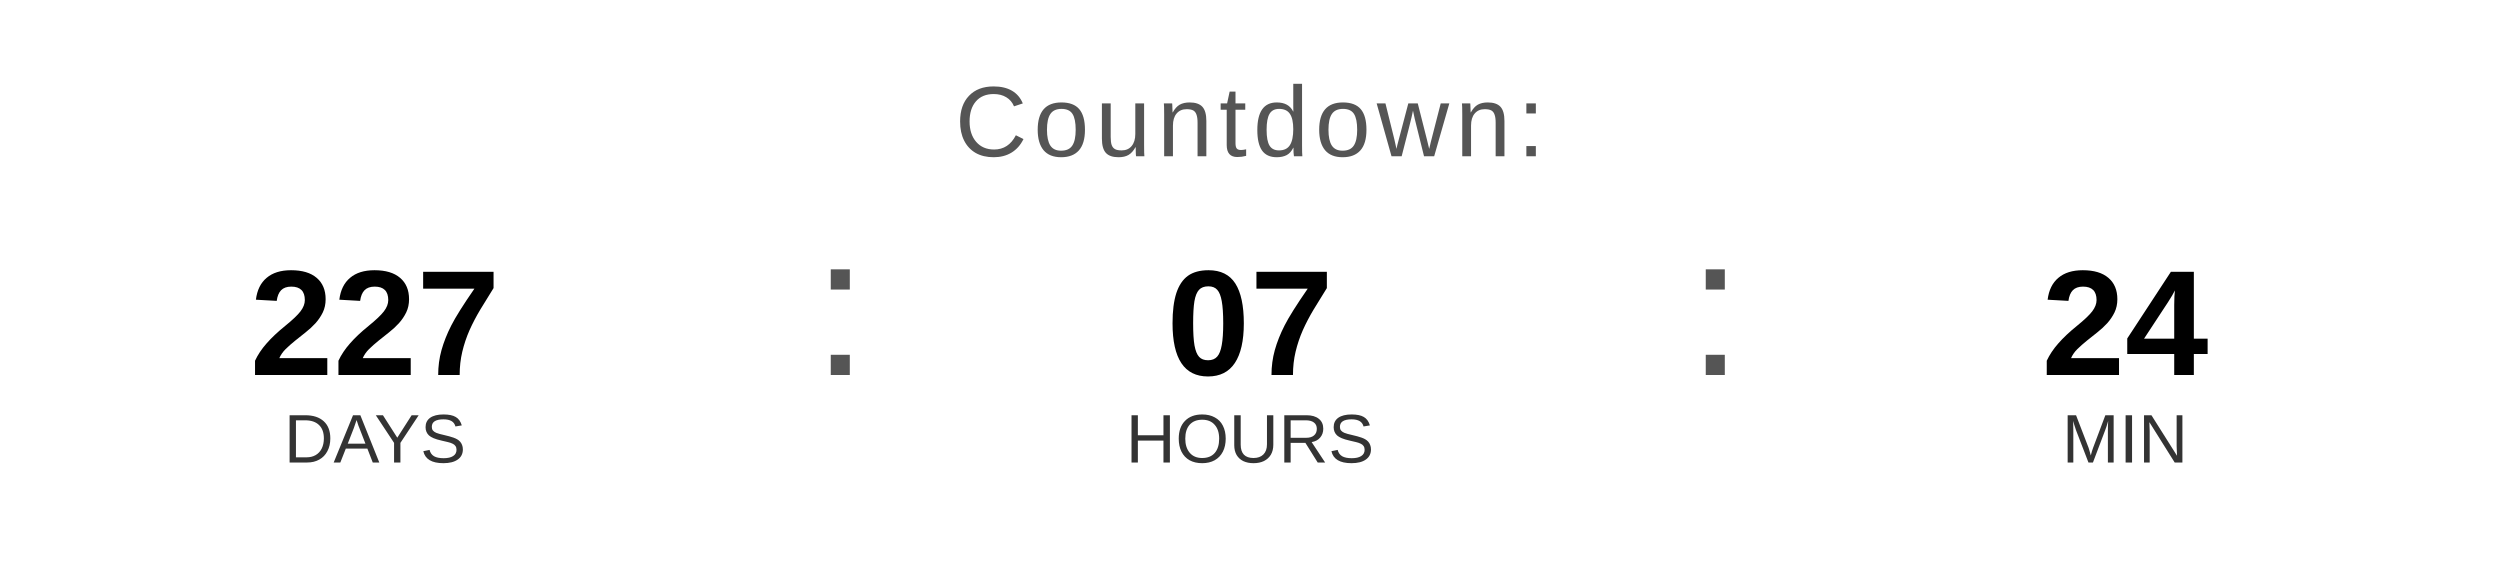
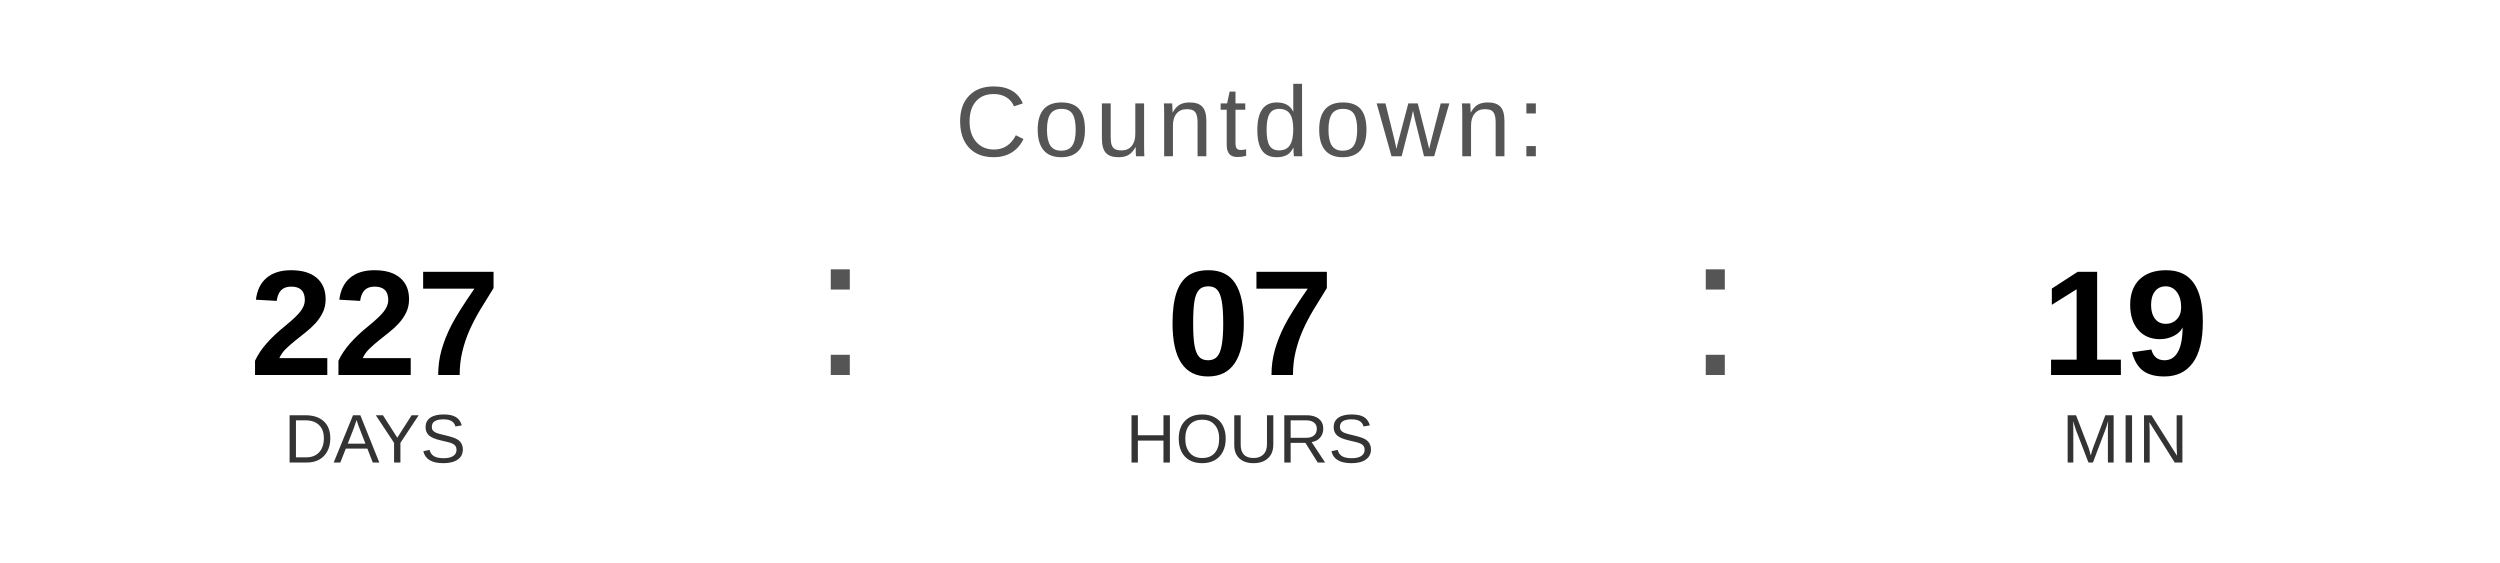
<svg xmlns="http://www.w3.org/2000/svg" width="400" height="90" viewBox="0 0 400 90">
  <text x="200" y="25" font-family="Arial, Helvetica, sans-serif" font-size="16" fill="#555555" text-anchor="middle" letter-spacing="1">
    Countdown:
  </text>
  <text x="60" y="60" font-family="Arial, Helvetica, sans-serif" font-size="24" font-weight="bold" fill="#000000" text-anchor="middle">227</text>
  <text x="60" y="74" font-family="Arial, Helvetica, sans-serif" font-size="11" fill="#333333" text-anchor="middle">DAYS</text>
  <text x="130" y="60" font-family="Arial, sans-serif" font-size="32" fill="#555555">:</text>
  <text x="200" y="60" font-family="Arial, Helvetica, sans-serif" font-size="24" font-weight="bold" fill="#000000" text-anchor="middle">07</text>
  <text x="200" y="74" font-family="Arial, Helvetica, sans-serif" font-size="11" fill="#333333" text-anchor="middle">HOURS</text>
  <text x="270" y="60" font-family="Arial, sans-serif" font-size="32" fill="#555555">:</text>
-   <text x="340" y="60" font-family="Arial, Helvetica, sans-serif" font-size="24" font-weight="bold" fill="#000000" text-anchor="middle">24</text>
+   <text x="340" y="60" font-family="Arial, Helvetica, sans-serif" font-size="24" font-weight="bold" fill="#000000" text-anchor="middle">19</text>
  <text x="340" y="74" font-family="Arial, Helvetica, sans-serif" font-size="11" fill="#333333" text-anchor="middle">MIN</text>
</svg>
